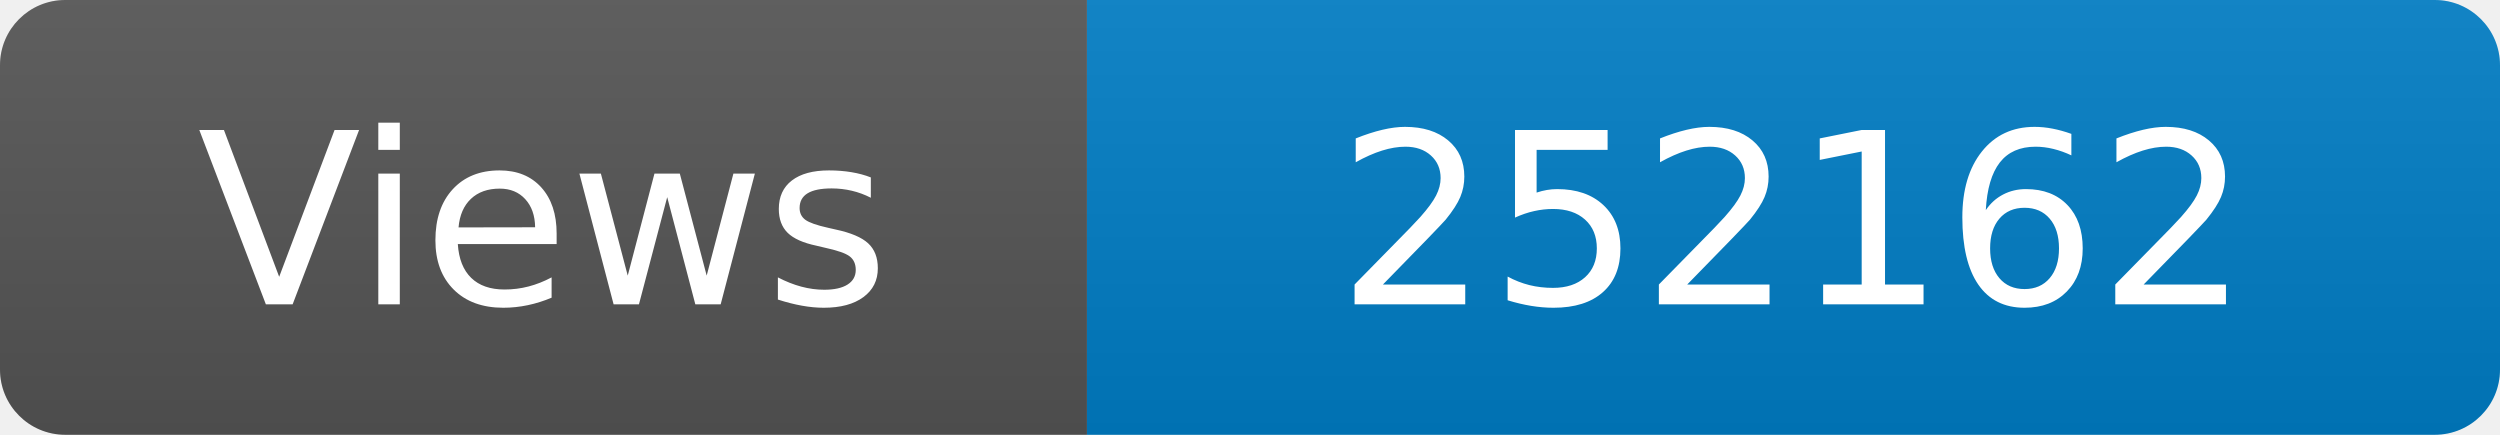
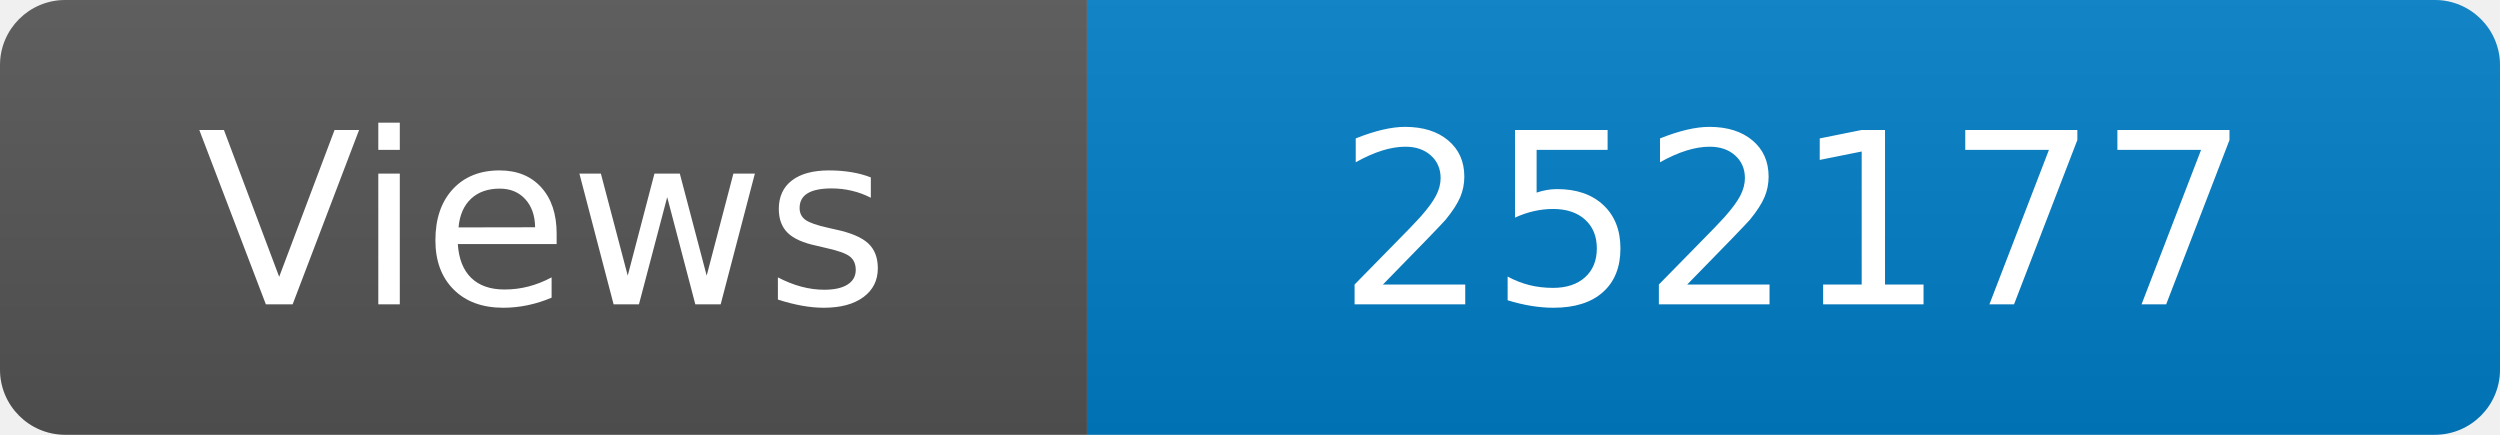
<svg xmlns="http://www.w3.org/2000/svg" width="115" height="20" role="img" aria-label="Maintained?: yes">
  <linearGradient id="s" x2="0" y2="100%">
    <stop offset="0" stop-color="#bbb" stop-opacity=".1" />
    <stop offset="1" stop-opacity=".1" />
  </linearGradient>
  <clipPath id="r">
    <rect width="115" height="20" rx="3" fill="#fff" />
  </clipPath>
  <g clip-path="url(#r)">
    <rect width="50" height="20" fill="#555" />
    <rect x="50" width="160" height="20" fill="#007ec6" />
    <rect width="115" height="20" fill="url(#s)" />
  </g>
  <g fill="#fff" text-anchor="middle" font-family="Verdana,Geneva,DejaVu Sans,sans-serif" font-size="110">
    <text x="250" y="140" transform="scale(.1)" fill="#fff">Views</text>
-     <text x="825" y="140" transform="scale(.1)" fill="#fff">252162</text>
+     <text x="825" y="140" transform="scale(.1)" fill="#fff">252177</text>
  </g>
</svg>
